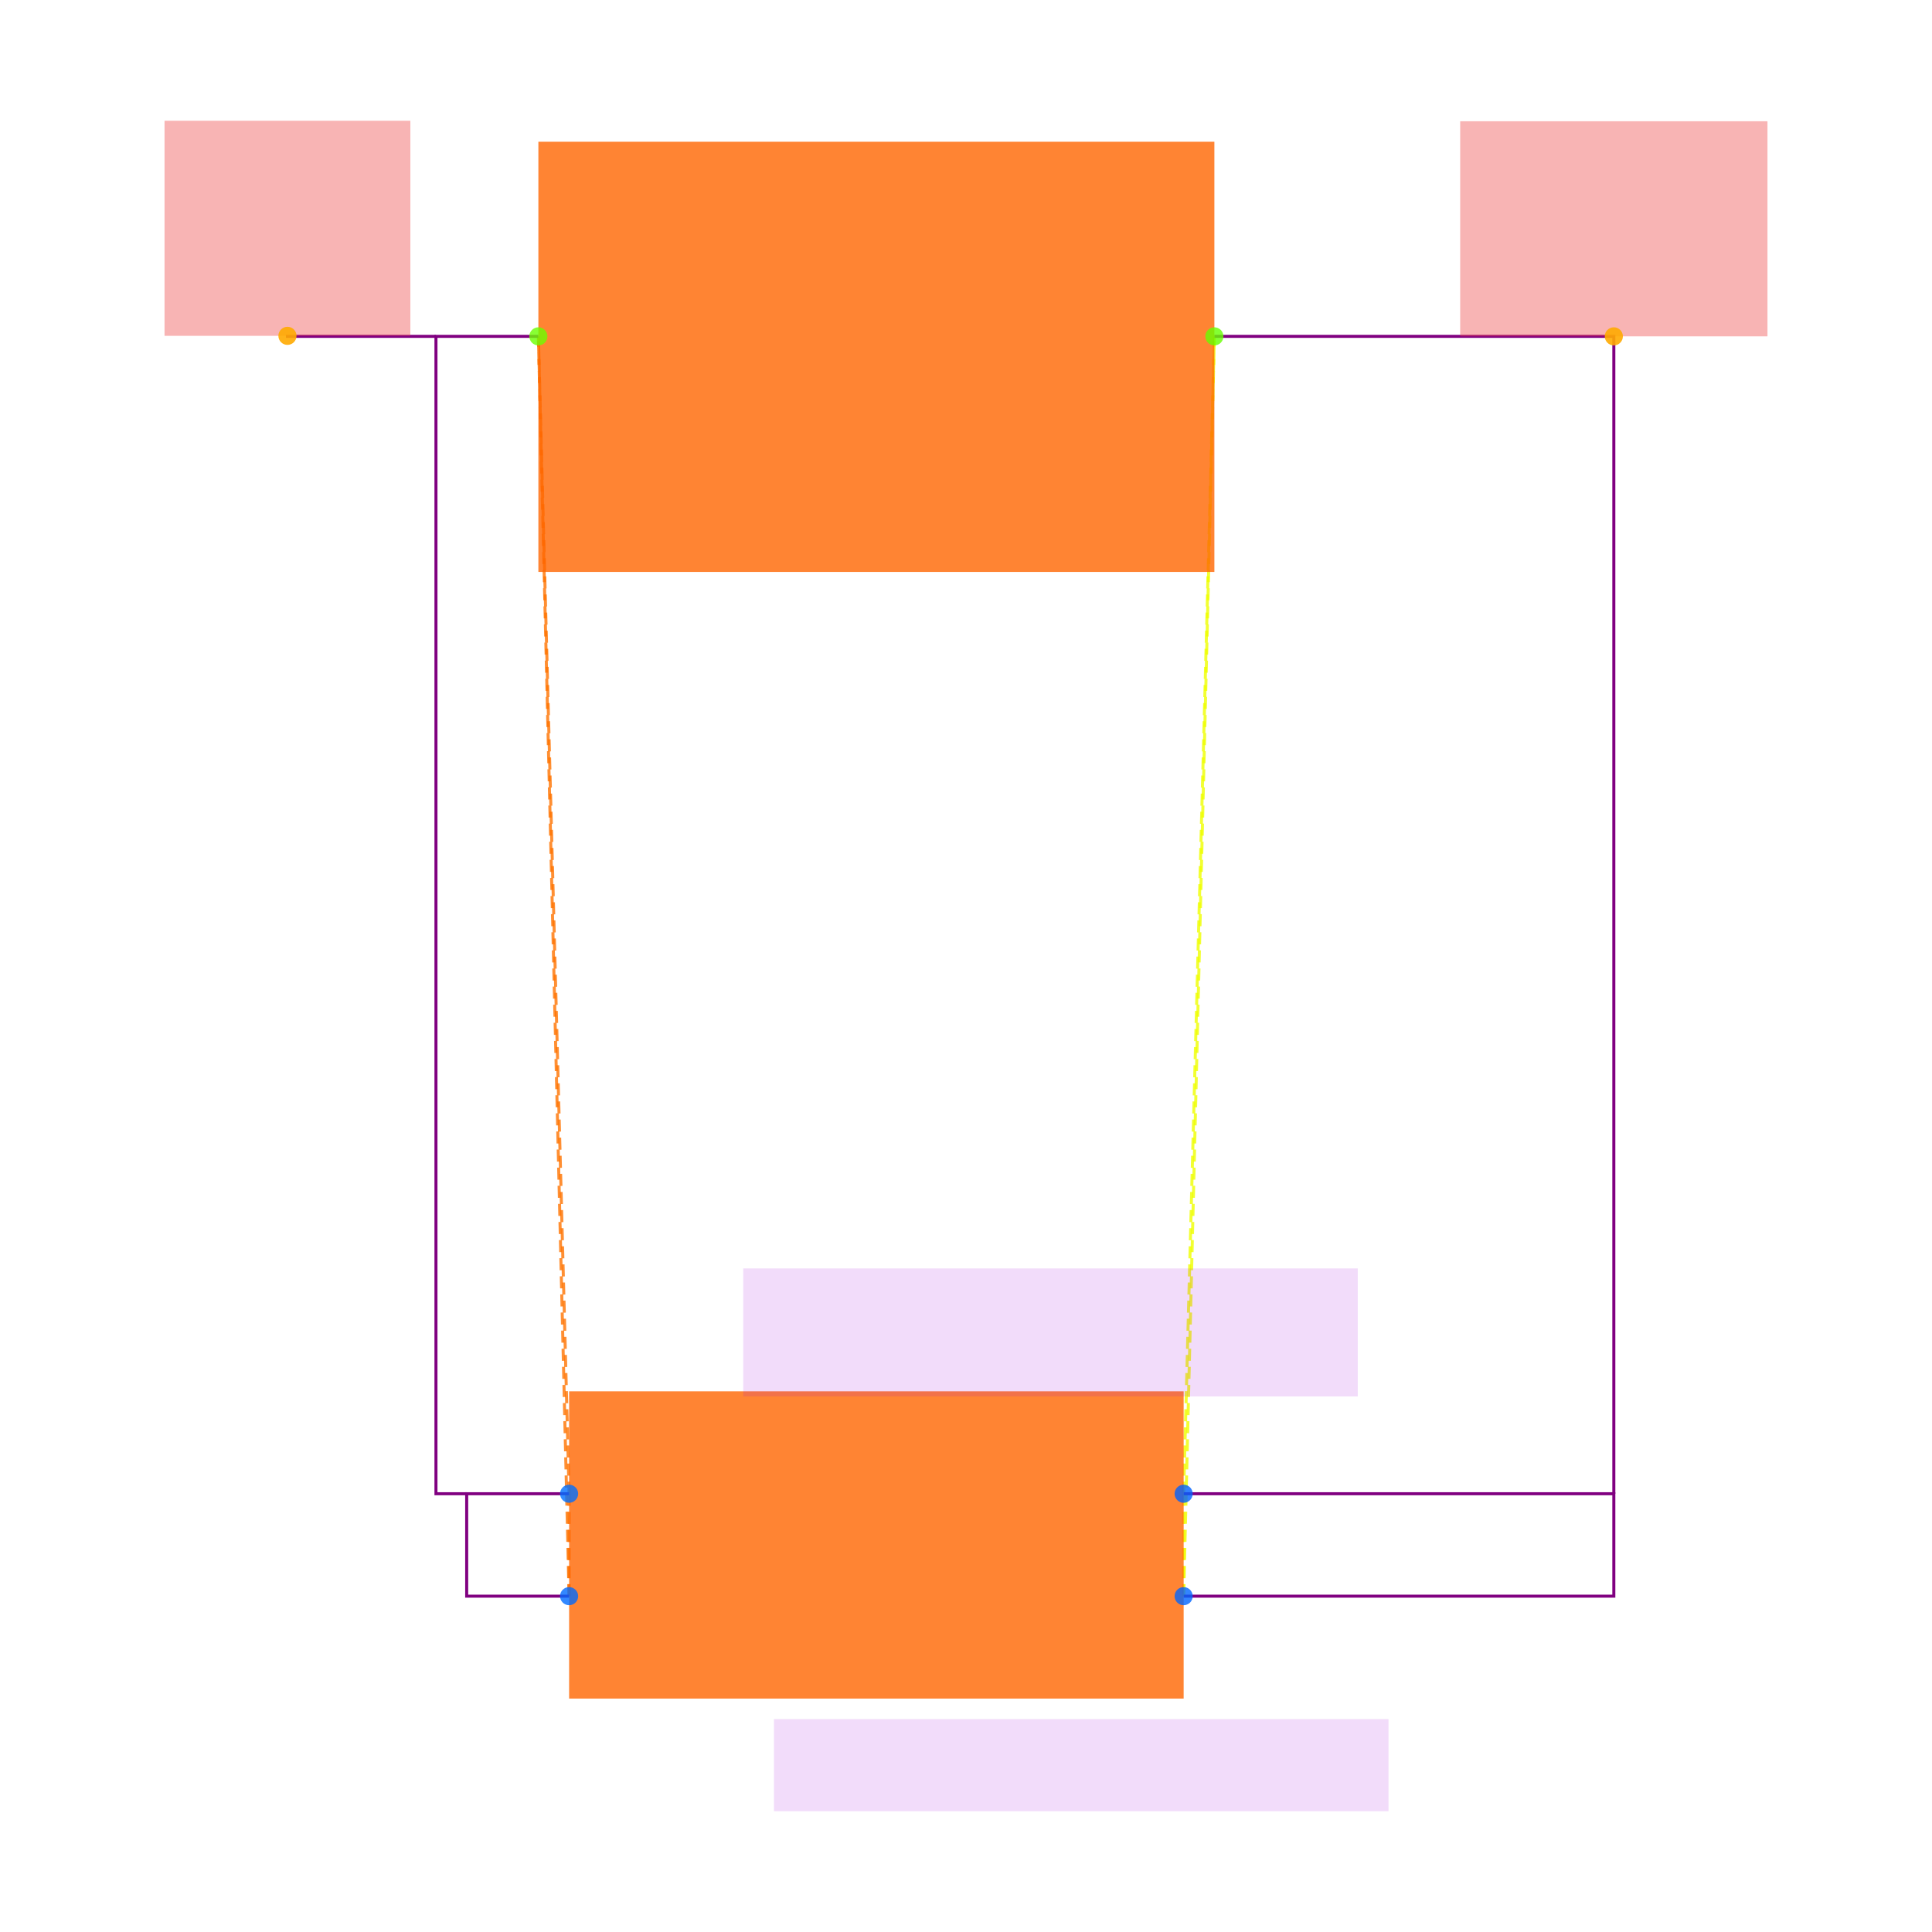
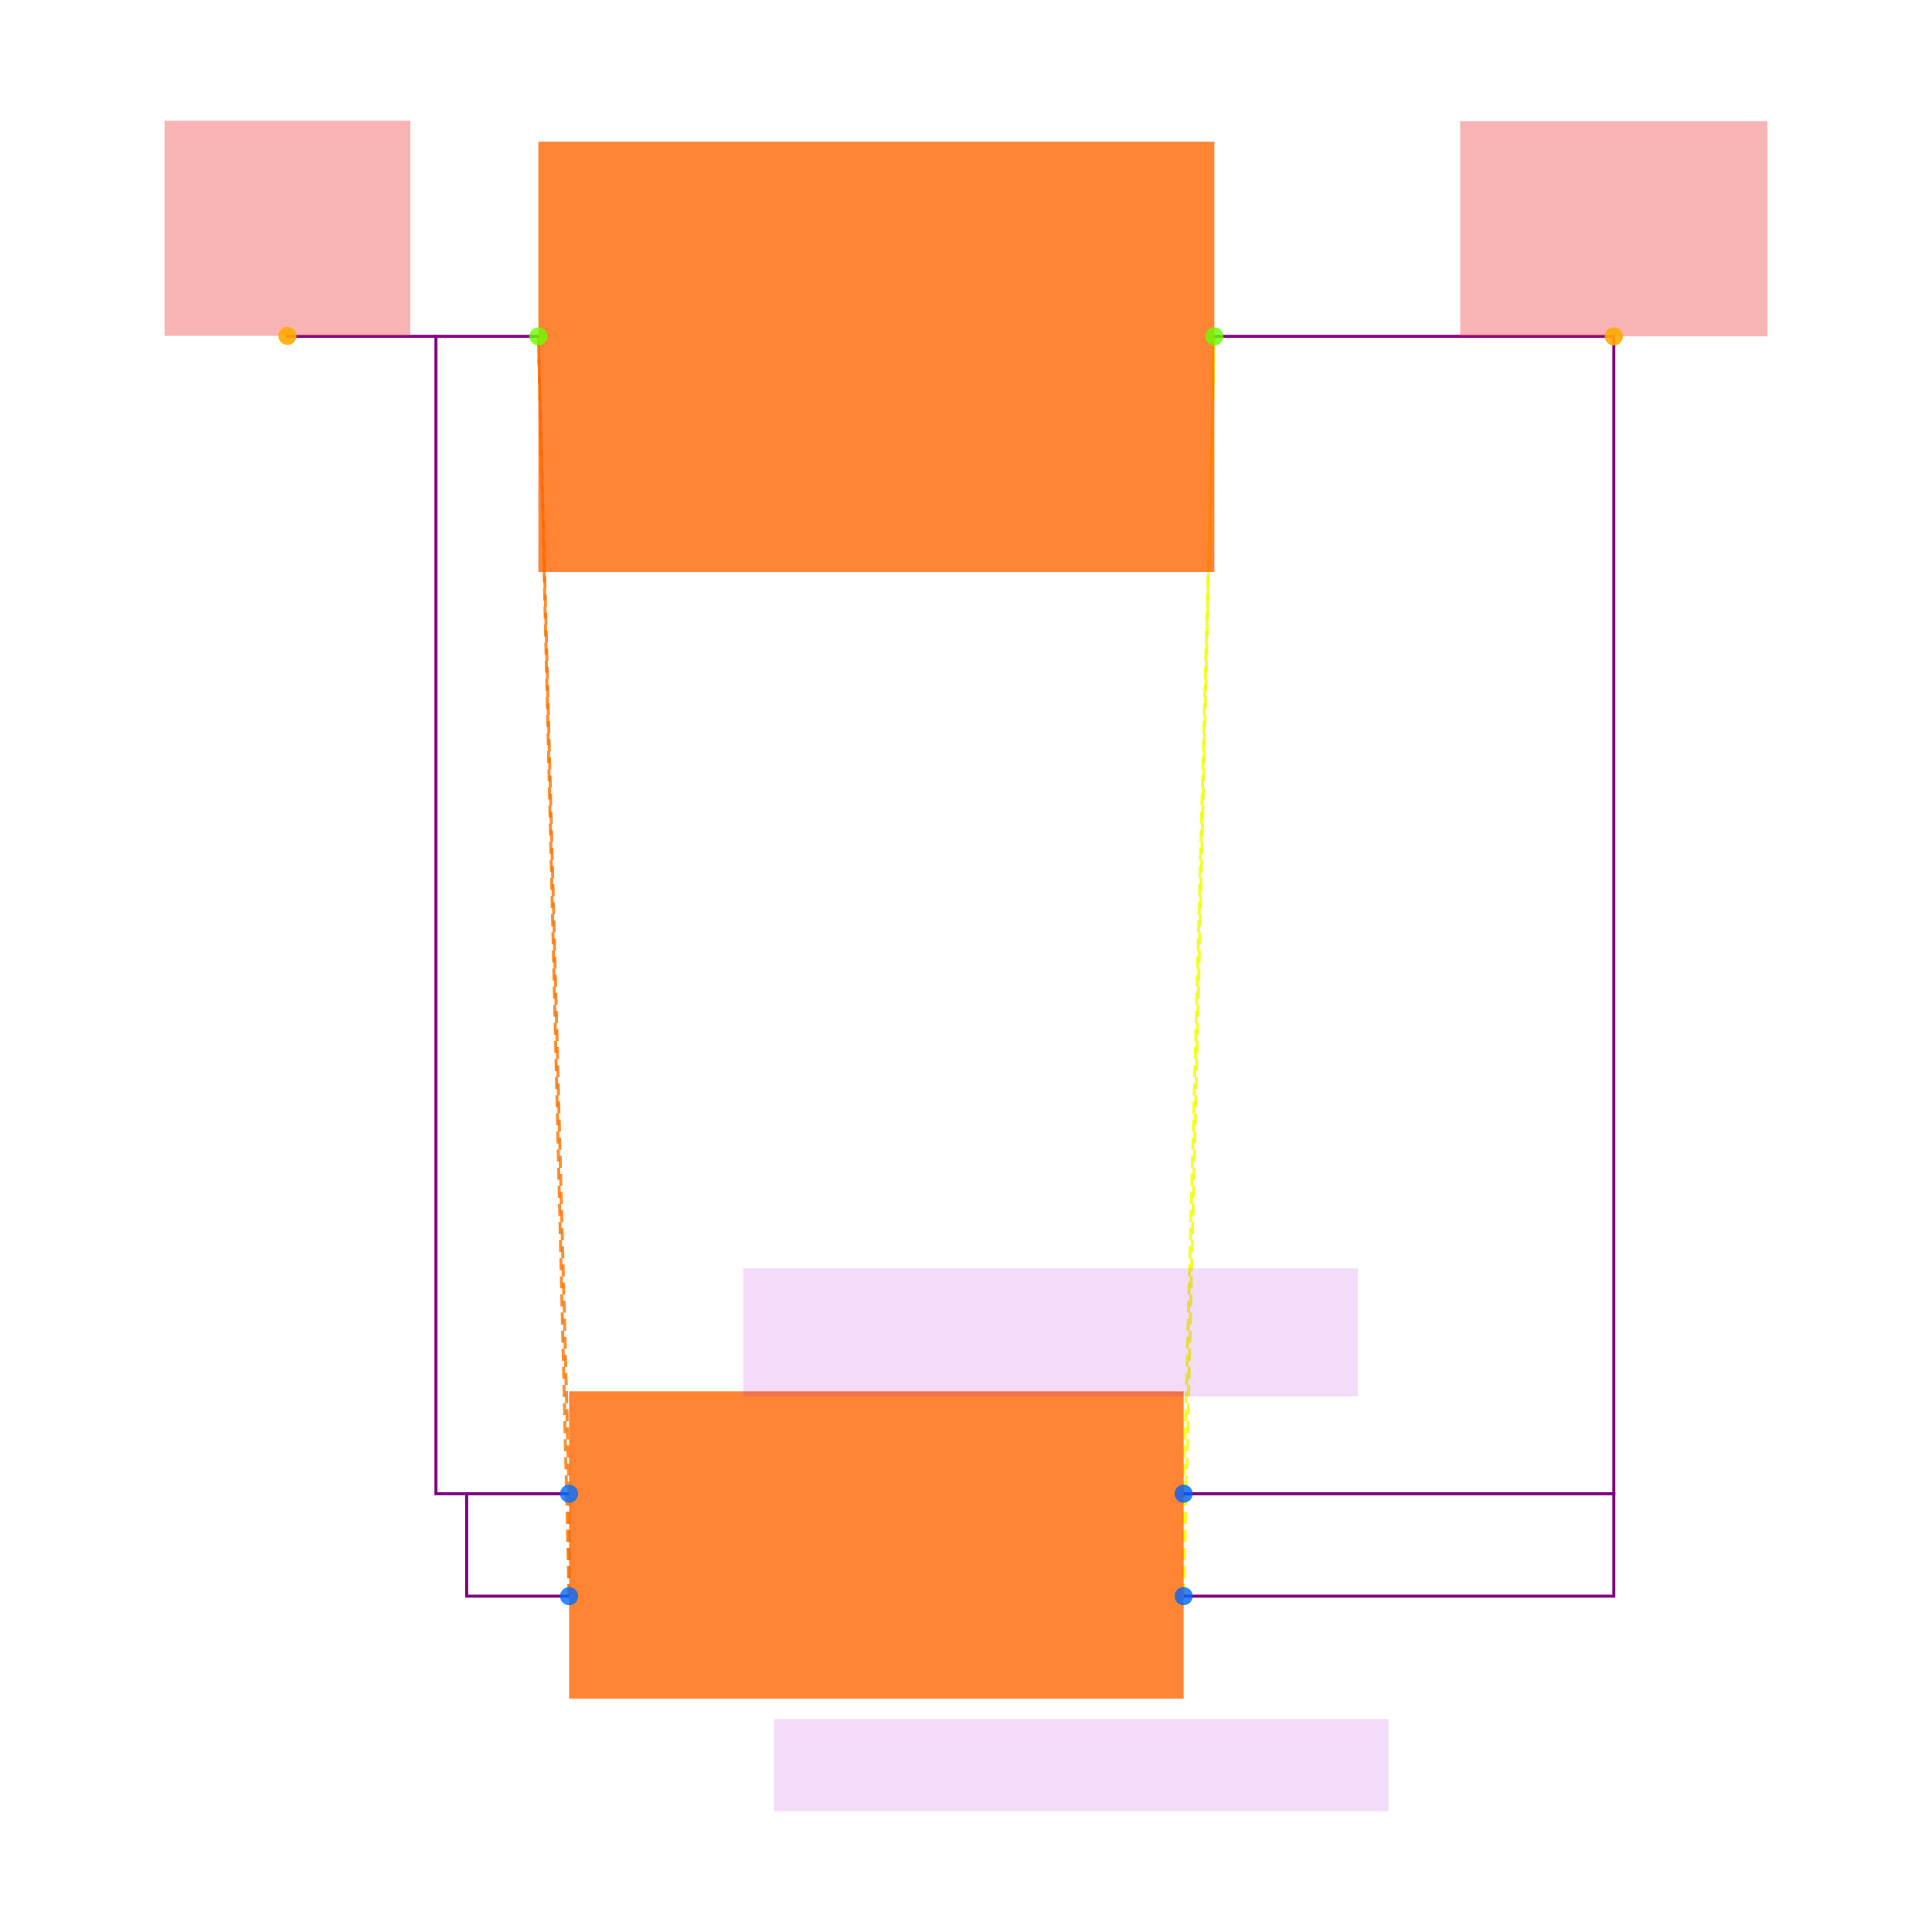
<svg xmlns="http://www.w3.org/2000/svg" width="640" height="640" viewBox="0 0 640 640">
  <rect width="100%" height="100%" fill="white" />
  <g>
    <polyline data-points="-0.6000000000000001,0.1 -0.6000000000000001,-0.1" data-type="line" data-label="" points="188.525,494.82 188.525,528.749" fill="none" stroke="hsl(27, 100%, 50%, 0.8)" stroke-width="1px" stroke-dasharray="4 2" />
  </g>
  <g>
    <polyline data-points="-0.6000000000000001,0.1 -0.6599999999999999,2.36" data-type="line" data-label="" points="188.525,494.82 178.346,111.421" fill="none" stroke="hsl(27, 100%, 50%, 0.8)" stroke-width="1px" stroke-dasharray="4 2" />
  </g>
  <g>
    <polyline data-points="-0.6000000000000001,-0.1 -0.6599999999999999,2.36" data-type="line" data-label="" points="188.525,528.749 178.346,111.421" fill="none" stroke="hsl(27, 100%, 50%, 0.8)" stroke-width="1px" stroke-dasharray="4 2" />
  </g>
  <g>
    <polyline data-points="0.6000000000000001,0.1 0.6000000000000001,-0.1" data-type="line" data-label="" points="392.099,494.82 392.099,528.749" fill="none" stroke="hsl(64, 100%, 50%, 0.8)" stroke-width="1px" stroke-dasharray="4 2" />
  </g>
  <g>
    <polyline data-points="0.6000000000000001,0.1 0.6599999999999999,2.36" data-type="line" data-label="" points="392.099,494.82 402.278,111.421" fill="none" stroke="hsl(64, 100%, 50%, 0.8)" stroke-width="1px" stroke-dasharray="4 2" />
  </g>
  <g>
    <polyline data-points="0.6000000000000001,-0.1 0.6599999999999999,2.36" data-type="line" data-label="" points="392.099,528.749 402.278,111.421" fill="none" stroke="hsl(64, 100%, 50%, 0.8)" stroke-width="1px" stroke-dasharray="4 2" />
  </g>
  <g>
    <polyline data-points="-0.6000000000000001,-0.1 -0.8,-0.1 -0.8,0.1 -0.6000000000000001,0.1" data-type="line" data-label="" points="188.525,528.749 154.596,528.749 154.596,494.82 188.525,494.82" fill="none" stroke="purple" stroke-width="1px" />
  </g>
  <g>
-     <polyline data-points="-0.6599999999999999,2.36 -0.8599999999999999,2.36 -0.8599999999999999,0.1 -0.8,0.1" data-type="line" data-label="" points="178.346,111.421 144.417,111.421 144.417,494.82 154.596,494.82" fill="none" stroke="purple" stroke-width="1px" />
+     <polyline data-points="-0.6599999999999999,2.36 -0.8599999999999999,2.36 -0.8599999999999999,0.1 -0.6000000000000001,0.1" data-type="line" data-label="" points="178.346,111.421 144.417,111.421 144.417,494.82 188.525,494.82" fill="none" stroke="purple" stroke-width="1px" />
  </g>
  <g>
    <polyline data-points="0.6000000000000001,0.1 1.4400000000000002,0.1 1.4400000000000002,-0.1 0.6000000000000001,-0.1" data-type="line" data-label="" points="392.099,494.82 534.602,494.82 534.602,528.749 392.099,528.749" fill="none" stroke="purple" stroke-width="1px" />
  </g>
  <g>
-     <polyline data-points="0.6599999999999999,2.36 1.4400000000000002,2.36 1.4400000000000002,0.1" data-type="line" data-label="" points="402.278,111.421 534.602,111.421 534.602,494.82" fill="none" stroke="purple" stroke-width="1px" />
+     <polyline data-points="0.6599999999999999,2.36 1.4400000000000002,2.36 1.4400000000000002,0.1 0.6000000000000001,0.1" data-type="line" data-label="" points="402.278,111.421 534.602,111.421 534.602,494.82 392.099,494.82" fill="none" stroke="purple" stroke-width="1px" />
  </g>
  <g>
    <polyline data-points="-0.8599999999999999,2.36 -1.15,2.36 -1.15,2.3609999999999998" data-type="line" data-label="" points="144.417,111.421 95.22,111.421 95.22,111.251" fill="none" stroke="purple" stroke-width="1px" />
  </g>
  <g>
    <rect data-type="rect" data-label="schematic_component_0" data-x="0" data-y="0" x="188.525" y="460.891" width="203.575" height="101.787" fill="hsl(24, 100%, 50%, 0.8)" stroke="black" stroke-width="0.006" />
  </g>
  <g>
    <rect data-type="rect" data-label="schematic_component_1" data-x="0" data-y="2.32" x="178.346" y="46.955" width="223.932" height="142.502" fill="hsl(24, 100%, 50%, 0.8)" stroke="black" stroke-width="0.006" />
  </g>
  <g>
    <rect data-type="rect" data-label="5x20-BLX-A" data-x="0.4" data-y="-0.43000000000000005" x="256.383" y="569.464" width="203.575" height="30.536" fill="rgba(160, 0, 220, 0.14)" stroke="black" stroke-width="0.006" />
  </g>
  <g>
    <rect data-type="rect" data-label="FUSEX20MM" data-x="0.3400000000000001" data-y="0.41500000000000004" x="246.204" y="420.176" width="203.575" height="42.411" fill="rgba(160, 0, 220, 0.14)" stroke="black" stroke-width="0.006" />
  </g>
  <g>
    <rect data-type="rect" data-label="netId: VIN globalConnNetId: connectivity_net0" data-x="-1.15" data-y="2.5709999999999997" x="54.505" y="40" width="81.43" height="71.251" fill="#ef444466" stroke="#ef4444" stroke-width="0.006" />
  </g>
  <g>
    <rect data-type="rect" data-label="netId: VOUT globalConnNetId: connectivity_net1" data-x="1.4400000000000002" data-y="2.57" x="483.708" y="40.17" width="101.787" height="71.251" fill="#ef444466" stroke="#ef4444" stroke-width="0.006" />
  </g>
  <g>
    <circle data-type="point" data-label="F1.1 x-" data-x="-0.6000000000000001" data-y="0.1" cx="188.525" cy="494.82" r="3" fill="hsl(214, 100%, 50%, 0.8)" />
  </g>
  <g>
    <circle data-type="point" data-label="F1.2 x-" data-x="-0.6000000000000001" data-y="-0.1" cx="188.525" cy="528.749" r="3" fill="hsl(215, 100%, 50%, 0.8)" />
  </g>
  <g>
    <circle data-type="point" data-label="F1.4 x+" data-x="0.6000000000000001" data-y="0.1" cx="392.099" cy="494.82" r="3" fill="hsl(217, 100%, 50%, 0.8)" />
  </g>
  <g>
    <circle data-type="point" data-label="F1.3 x+" data-x="0.6000000000000001" data-y="-0.1" cx="392.099" cy="528.749" r="3" fill="hsl(216, 100%, 50%, 0.8)" />
  </g>
  <g>
    <circle data-type="point" data-label="F2.1 x-" data-x="-0.6599999999999999" data-y="2.36" cx="178.346" cy="111.421" r="3" fill="hsl(95, 100%, 50%, 0.8)" />
  </g>
  <g>
    <circle data-type="point" data-label="F2.2 x+" data-x="0.6599999999999999" data-y="2.36" cx="402.278" cy="111.421" r="3" fill="hsl(96, 100%, 50%, 0.8)" />
  </g>
  <g>
    <circle data-type="point" data-label="anchorPoint orientation: y+" data-x="-1.15" data-y="2.3609999999999998" cx="95.22" cy="111.251" r="3" fill="hsl(40, 100%, 50%, 0.9)" />
  </g>
  <g>
    <circle data-type="point" data-label="anchorPoint orientation: y+" data-x="1.4400000000000002" data-y="2.36" cx="534.602" cy="111.421" r="3" fill="hsl(40, 100%, 50%, 0.9)" />
  </g>
  <g id="crosshair" style="display: none">
    <line id="crosshair-h" y1="0" y2="640" stroke="#666" stroke-width="0.5" />
    <line id="crosshair-v" x1="0" x2="640" stroke="#666" stroke-width="0.5" />
    <text id="coordinates" font-family="monospace" font-size="12" fill="#666" />
  </g>
</svg>
